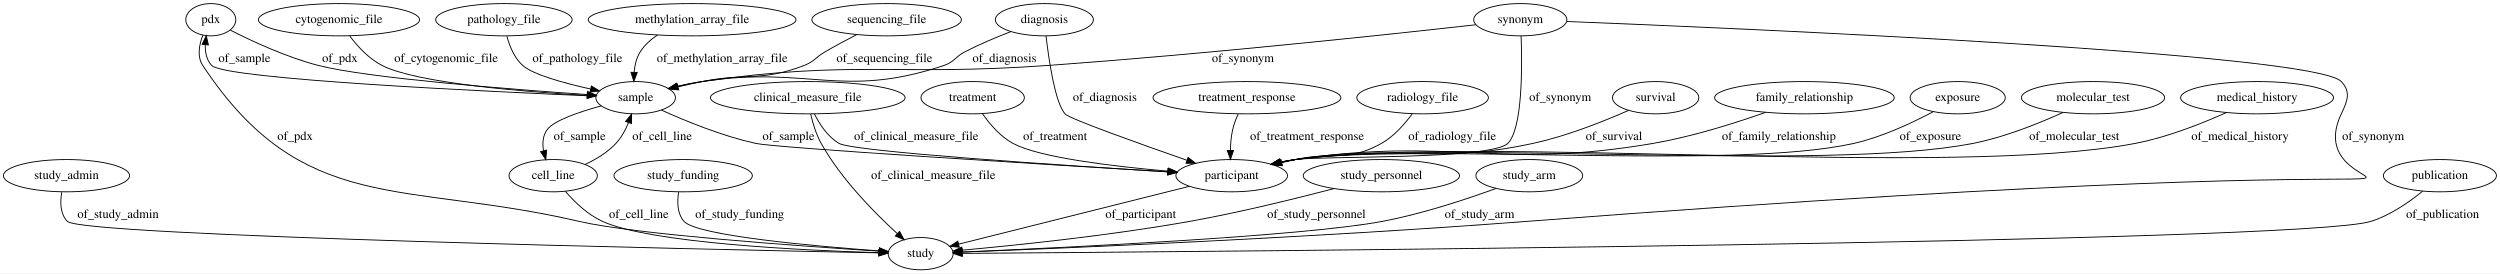
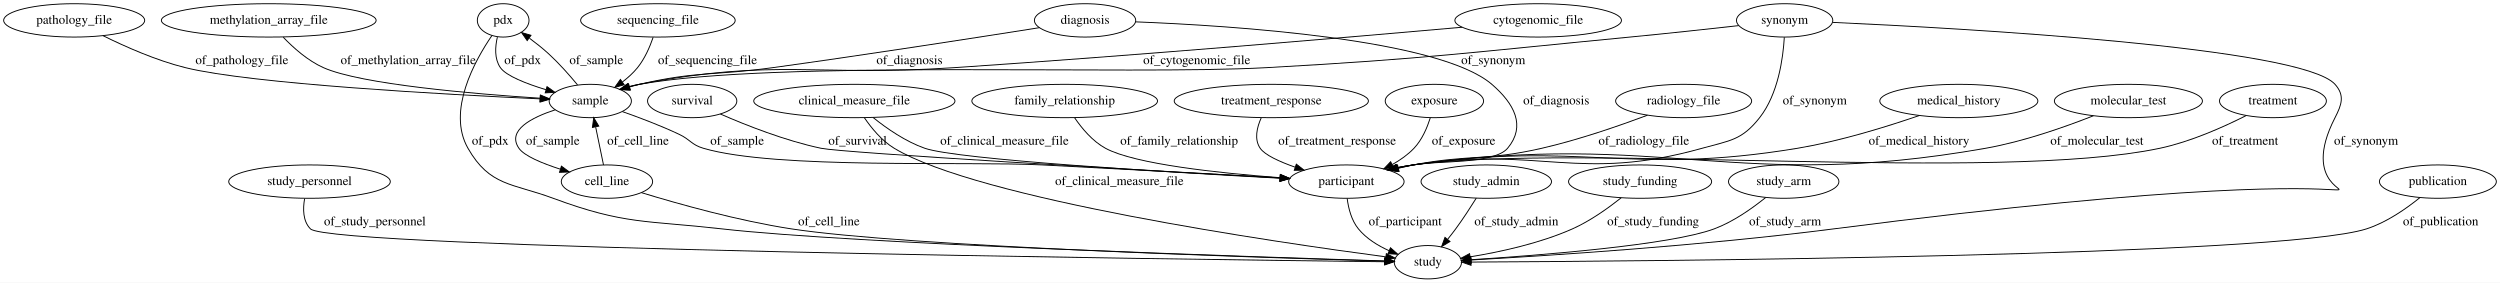
- <svg xmlns="http://www.w3.org/2000/svg" width="2789pt" height="305pt" viewBox="0.00 0.00 2789.24 305.00">
+ <svg xmlns="http://www.w3.org/2000/svg" width="2698pt" height="305pt" viewBox="0.00 0.00 2698.09 305.00">
  <g id="graph0" class="graph" transform="scale(1 1) rotate(0) translate(4 301)">
-     <polygon fill="#ffffff" stroke="transparent" points="-4,4 -4,-301 2785.238,-301 2785.238,4 -4,4" />
+     <polygon fill="#ffffff" stroke="transparent" points="-4,4 -4,-301 2694.088,-301 2694.088,4 -4,4" />
    <g id="node1" class="node">
-       <ellipse fill="none" stroke="#000000" cx="70.194" cy="-105" rx="70.388" ry="18" />
-       <text text-anchor="middle" x="70.194" y="-101.3" font-family="Times,serif" font-size="14.00" fill="#000000">study_admin</text>
+       <ellipse fill="none" stroke="#000000" cx="1449.043" cy="-105" rx="62.289" ry="18" />
+       <text text-anchor="middle" x="1449.043" y="-101.3" font-family="Times,serif" font-size="14.00" fill="#000000">participant</text>
+     </g>
+     <g id="node19" class="node">
+       <ellipse fill="none" stroke="#000000" cx="1537.043" cy="-18" rx="36.294" ry="18" />
+       <text text-anchor="middle" x="1537.043" y="-14.3" font-family="Times,serif" font-size="14.00" fill="#000000">study</text>
+     </g>
+     <g id="edge19" class="edge">
+       <path fill="none" stroke="#000000" d="M1449.92,-86.775C1451.28,-76.196 1454.515,-63.188 1462.043,-54 1470.651,-43.495 1483.054,-35.85 1495.303,-30.382" />
+       <polygon fill="#000000" stroke="#000000" points="1496.628,-33.621 1504.574,-26.613 1493.992,-27.136 1496.628,-33.621" />
+       <text text-anchor="middle" x="1512.543" y="-57.8" font-family="Times,serif" font-size="14.00" fill="#000000">of_participant</text>
+     </g>
+     <g id="node2" class="node">
+       <ellipse fill="none" stroke="#000000" cx="1813.043" cy="-192" rx="73.387" ry="18" />
+       <text text-anchor="middle" x="1813.043" y="-188.3" font-family="Times,serif" font-size="14.00" fill="#000000">radiology_file</text>
+     </g>
+     <g id="edge23" class="edge">
+       <path fill="none" stroke="#000000" d="M1774.014,-176.665C1743.446,-165.226 1699.617,-150.068 1660.043,-141 1599.323,-127.086 1582.252,-134.574 1521.043,-123 1515.742,-121.998 1510.248,-120.841 1504.767,-119.609" />
+       <polygon fill="#000000" stroke="#000000" points="1505.493,-116.184 1494.959,-117.324 1503.904,-123.001 1505.493,-116.184" />
+       <text text-anchor="middle" x="1770.043" y="-144.8" font-family="Times,serif" font-size="14.00" fill="#000000">of_radiology_file</text>
+     </g>
+     <g id="node3" class="node">
+       <ellipse fill="none" stroke="#000000" cx="330.043" cy="-105" rx="87.185" ry="18" />
+       <text text-anchor="middle" x="330.043" y="-101.3" font-family="Times,serif" font-size="14.00" fill="#000000">study_personnel</text>
+     </g>
+     <g id="edge24" class="edge">
+       <path fill="none" stroke="#000000" d="M324.732,-86.543C322.811,-75.608 322.82,-62.308 331.043,-54 351.794,-33.036 1270.194,-21.088 1490.096,-18.524" />
+       <polygon fill="#000000" stroke="#000000" points="1490.373,-22.021 1500.331,-18.406 1490.292,-15.022 1490.373,-22.021" />
+       <text text-anchor="middle" x="400.543" y="-57.8" font-family="Times,serif" font-size="14.00" fill="#000000">of_study_personnel</text>
+     </g>
+     <g id="node4" class="node">
+       <ellipse fill="none" stroke="#000000" cx="2110.043" cy="-192" rx="85.285" ry="18" />
+       <text text-anchor="middle" x="2110.043" y="-188.3" font-family="Times,serif" font-size="14.00" fill="#000000">medical_history</text>
+     </g>
+     <g id="edge31" class="edge">
+       <path fill="none" stroke="#000000" d="M2067.455,-176.373C2032.635,-164.365 1981.85,-148.591 1936.043,-141 1753.91,-110.816 1703.746,-149.523 1521.043,-123 1515.325,-122.17 1509.401,-121.078 1503.519,-119.842" />
+       <polygon fill="#000000" stroke="#000000" points="1504.225,-116.414 1493.702,-117.647 1502.697,-123.245 1504.225,-116.414" />
+       <text text-anchor="middle" x="2067.043" y="-144.8" font-family="Times,serif" font-size="14.00" fill="#000000">of_medical_history</text>
+     </g>
+     <g id="node5" class="node">
+       <ellipse fill="none" stroke="#000000" cx="706.043" cy="-279" rx="83.386" ry="18" />
+       <text text-anchor="middle" x="706.043" y="-275.3" font-family="Times,serif" font-size="14.00" fill="#000000">sequencing_file</text>
+     </g>
+     <g id="node8" class="node">
+       <ellipse fill="none" stroke="#000000" cx="633.043" cy="-192" rx="44.393" ry="18" />
+       <text text-anchor="middle" x="633.043" y="-188.3" font-family="Times,serif" font-size="14.00" fill="#000000">sample</text>
+     </g>
+     <g id="edge18" class="edge">
+       <path fill="none" stroke="#000000" d="M700.876,-260.688C697.321,-250.334 691.821,-237.584 684.043,-228 679.395,-222.272 673.614,-217.045 667.63,-212.458" />
+       <polygon fill="#000000" stroke="#000000" points="669.606,-209.569 659.433,-206.612 665.542,-215.268 669.606,-209.569" />
+       <text text-anchor="middle" x="759.543" y="-231.8" font-family="Times,serif" font-size="14.00" fill="#000000">of_sequencing_file</text>
+     </g>
+     <g id="node6" class="node">
+       <ellipse fill="none" stroke="#000000" cx="2293.043" cy="-192" rx="79.886" ry="18" />
+       <text text-anchor="middle" x="2293.043" y="-188.3" font-family="Times,serif" font-size="14.00" fill="#000000">molecular_test</text>
+     </g>
+     <g id="edge9" class="edge">
+       <path fill="none" stroke="#000000" d="M2255.237,-176.044C2224.542,-163.936 2179.816,-148.186 2139.043,-141 1868.431,-93.304 1793.25,-160.541 1521.043,-123 1515.319,-122.211 1509.392,-121.145 1503.507,-119.925" />
+       <polygon fill="#000000" stroke="#000000" points="1504.208,-116.496 1493.688,-117.747 1502.692,-123.33 1504.208,-116.496" />
+       <text text-anchor="middle" x="2259.043" y="-144.8" font-family="Times,serif" font-size="14.00" fill="#000000">of_molecular_test</text>
+     </g>
+     <g id="node7" class="node">
+       <ellipse fill="none" stroke="#000000" cx="539.043" cy="-279" rx="27.895" ry="18" />
+       <text text-anchor="middle" x="539.043" y="-275.3" font-family="Times,serif" font-size="14.00" fill="#000000">pdx</text>
+     </g>
+     <g id="edge11" class="edge">
+       <path fill="none" stroke="#000000" d="M532.794,-260.977C530.336,-250.47 529.46,-237.466 536.043,-228 542.202,-219.144 563.933,-210.674 585.269,-204.177" />
+       <polygon fill="#000000" stroke="#000000" points="586.37,-207.501 594.986,-201.336 584.406,-200.783 586.37,-207.501" />
+       <text text-anchor="middle" x="560.043" y="-231.8" font-family="Times,serif" font-size="14.00" fill="#000000">of_pdx</text>
+     </g>
+     <g id="edge12" class="edge">
+       <path fill="none" stroke="#000000" d="M526.922,-262.686C508.543,-235.785 478.076,-181.111 501.043,-141 524.602,-99.855 548.589,-103.483 593.043,-87 670.123,-58.42 693.362,-63.293 775.043,-54 914.814,-38.097 1347.33,-23.798 1490.493,-19.391" />
+       <polygon fill="#000000" stroke="#000000" points="1490.8,-22.884 1500.688,-19.079 1490.586,-15.887 1490.8,-22.884" />
+       <text text-anchor="middle" x="525.043" y="-144.8" font-family="Times,serif" font-size="14.00" fill="#000000">of_pdx</text>
+     </g>
+     <g id="edge1" class="edge">
+       <path fill="none" stroke="#000000" d="M667.822,-180.513C686.309,-174.022 709.244,-165.346 729.043,-156 741.107,-150.305 742.245,-144.766 755.043,-141 833.162,-118.01 1039.722,-127.231 1121.043,-123 1209.298,-118.408 1310.889,-112.78 1377.335,-109.053" />
+       <polygon fill="#000000" stroke="#000000" points="1377.902,-112.526 1387.69,-108.471 1377.51,-105.537 1377.902,-112.526" />
+       <text text-anchor="middle" x="791.543" y="-144.8" font-family="Times,serif" font-size="14.00" fill="#000000">of_sample</text>
+     </g>
+     <g id="edge2" class="edge">
+       <path fill="none" stroke="#000000" d="M619.303,-209.374C610.799,-219.651 599.372,-232.641 588.043,-243 581.689,-248.81 574.41,-254.572 567.441,-259.727" />
+       <polygon fill="#000000" stroke="#000000" points="564.946,-257.21 558.871,-265.89 569.033,-262.893 564.946,-257.21" />
+       <text text-anchor="middle" x="639.543" y="-231.8" font-family="Times,serif" font-size="14.00" fill="#000000">of_sample</text>
+     </g>
+     <g id="node22" class="node">
+       <ellipse fill="none" stroke="#000000" cx="651.043" cy="-105" rx="49.291" ry="18" />
+       <text text-anchor="middle" x="651.043" y="-101.3" font-family="Times,serif" font-size="14.00" fill="#000000">cell_line</text>
+     </g>
+     <g id="edge3" class="edge">
+       <path fill="none" stroke="#000000" d="M595.243,-182.514C569.657,-174.143 542.742,-160.264 556.043,-141 561.727,-132.768 581.027,-124.763 600.76,-118.4" />
+       <polygon fill="#000000" stroke="#000000" points="601.903,-121.71 610.424,-115.414 599.837,-115.022 601.903,-121.71" />
+       <text text-anchor="middle" x="592.543" y="-144.8" font-family="Times,serif" font-size="14.00" fill="#000000">of_sample</text>
+     </g>
+     <g id="node9" class="node">
+       <ellipse fill="none" stroke="#000000" cx="1600.043" cy="-105" rx="70.388" ry="18" />
+       <text text-anchor="middle" x="1600.043" y="-101.3" font-family="Times,serif" font-size="14.00" fill="#000000">study_admin</text>
+     </g>
+     <g id="edge5" class="edge">
+       <path fill="none" stroke="#000000" d="M1589.25,-87.181C1583.038,-77.224 1574.92,-64.702 1567.043,-54 1564.311,-50.288 1561.319,-46.456 1558.315,-42.738" />
+       <polygon fill="#000000" stroke="#000000" points="1560.886,-40.355 1551.819,-34.874 1555.49,-44.813 1560.886,-40.355" />
+       <text text-anchor="middle" x="1632.543" y="-57.8" font-family="Times,serif" font-size="14.00" fill="#000000">of_study_admin</text>
+     </g>
+     <g id="node10" class="node">
+       <ellipse fill="none" stroke="#000000" cx="1766.043" cy="-105" rx="77.187" ry="18" />
+       <text text-anchor="middle" x="1766.043" y="-101.3" font-family="Times,serif" font-size="14.00" fill="#000000">study_funding</text>
+     </g>
+     <g id="edge32" class="edge">
+       <path fill="none" stroke="#000000" d="M1745.626,-87.517C1731.658,-76.401 1712.256,-62.541 1693.043,-54 1657.634,-38.26 1614.527,-28.986 1582.607,-23.805" />
+       <polygon fill="#000000" stroke="#000000" points="1583.079,-20.336 1572.661,-22.263 1582.007,-27.254 1583.079,-20.336" />
+       <text text-anchor="middle" x="1780.043" y="-57.8" font-family="Times,serif" font-size="14.00" fill="#000000">of_study_funding</text>
+     </g>
+     <g id="node11" class="node">
+       <ellipse fill="none" stroke="#000000" cx="1167.043" cy="-279" rx="54.691" ry="18" />
+       <text text-anchor="middle" x="1167.043" y="-275.3" font-family="Times,serif" font-size="14.00" fill="#000000">diagnosis</text>
+     </g>
+     <g id="edge30" class="edge">
+       <path fill="none" stroke="#000000" d="M1221.436,-277.427C1325.89,-273.314 1549.259,-258.892 1606.043,-210 1629.978,-189.392 1643.343,-165.196 1623.043,-141 1608.249,-123.367 1543.555,-127.794 1521.043,-123 1515.975,-121.921 1510.722,-120.736 1505.467,-119.506" />
+       <polygon fill="#000000" stroke="#000000" points="1505.949,-116.023 1495.409,-117.101 1504.321,-122.831 1505.949,-116.023" />
+       <text text-anchor="middle" x="1675.543" y="-188.3" font-family="Times,serif" font-size="14.00" fill="#000000">of_diagnosis</text>
+     </g>
+     <g id="edge29" class="edge">
+       <path fill="none" stroke="#000000" d="M1117.706,-271.125C1052.094,-260.747 932.476,-242.15 830.043,-228 766.152,-219.174 748.903,-224.445 686.043,-210 682.625,-209.214 679.117,-208.293 675.612,-207.288" />
+       <polygon fill="#000000" stroke="#000000" points="676.41,-203.872 665.823,-204.286 674.357,-210.565 676.41,-203.872" />
+       <text text-anchor="middle" x="977.543" y="-231.8" font-family="Times,serif" font-size="14.00" fill="#000000">of_diagnosis</text>
+     </g>
+     <g id="node12" class="node">
+       <ellipse fill="none" stroke="#000000" cx="2449.043" cy="-192" rx="57.69" ry="18" />
+       <text text-anchor="middle" x="2449.043" y="-188.3" font-family="Times,serif" font-size="14.00" fill="#000000">treatment</text>
+     </g>
+     <g id="edge8" class="edge">
+       <path fill="none" stroke="#000000" d="M2419.97,-176.194C2395.862,-163.998 2360.279,-148.054 2327.043,-141 2151.791,-103.804 1698.601,-146.874 1521.043,-123 1515.235,-122.219 1509.218,-121.147 1503.249,-119.913" />
+       <polygon fill="#000000" stroke="#000000" points="1503.817,-116.454 1493.296,-117.704 1502.3,-123.288 1503.817,-116.454" />
+       <text text-anchor="middle" x="2419.043" y="-144.8" font-family="Times,serif" font-size="14.00" fill="#000000">of_treatment</text>
+     </g>
+     <g id="node13" class="node">
+       <ellipse fill="none" stroke="#000000" cx="743.043" cy="-192" rx="48.192" ry="18" />
+       <text text-anchor="middle" x="743.043" y="-188.3" font-family="Times,serif" font-size="14.00" fill="#000000">survival</text>
+     </g>
+     <g id="edge14" class="edge">
+       <path fill="none" stroke="#000000" d="M773.48,-177.929C801.15,-165.846 843.433,-149.13 882.043,-141 905.873,-135.982 1230.437,-117.278 1377.505,-108.993" />
+       <polygon fill="#000000" stroke="#000000" points="1377.993,-112.472 1387.78,-108.415 1377.599,-105.483 1377.993,-112.472" />
+       <text text-anchor="middle" x="921.543" y="-144.8" font-family="Times,serif" font-size="14.00" fill="#000000">of_survival</text>
+     </g>
+     <g id="node14" class="node">
+       <ellipse fill="none" stroke="#000000" cx="1145.043" cy="-192" rx="100.182" ry="18" />
+       <text text-anchor="middle" x="1145.043" y="-188.3" font-family="Times,serif" font-size="14.00" fill="#000000">family_relationship</text>
+     </g>
+     <g id="edge4" class="edge">
+       <path fill="none" stroke="#000000" d="M1155.775,-173.898C1163.528,-162.519 1175.073,-148.601 1189.043,-141 1220.58,-123.842 1311.796,-114.167 1377.277,-109.264" />
+       <polygon fill="#000000" stroke="#000000" points="1377.832,-112.733 1387.552,-108.518 1377.325,-105.751 1377.832,-112.733" />
+       <text text-anchor="middle" x="1268.543" y="-144.8" font-family="Times,serif" font-size="14.00" fill="#000000">of_family_relationship</text>
+     </g>
+     <g id="node15" class="node">
+       <ellipse fill="none" stroke="#000000" cx="1921.043" cy="-105" rx="59.59" ry="18" />
+       <text text-anchor="middle" x="1921.043" y="-101.3" font-family="Times,serif" font-size="14.00" fill="#000000">study_arm</text>
+     </g>
+     <g id="edge6" class="edge">
+       <path fill="none" stroke="#000000" d="M1901.526,-87.815C1887.195,-76.226 1866.701,-61.695 1846.043,-54 1799.035,-36.489 1657.545,-25.436 1583.445,-20.688" />
+       <polygon fill="#000000" stroke="#000000" points="1583.653,-17.195 1573.453,-20.06 1583.214,-24.181 1583.653,-17.195" />
+       <text text-anchor="middle" x="1922.543" y="-57.8" font-family="Times,serif" font-size="14.00" fill="#000000">of_study_arm</text>
+     </g>
+     <g id="node16" class="node">
+       <ellipse fill="none" stroke="#000000" cx="1922.043" cy="-279" rx="51.991" ry="18" />
+       <text text-anchor="middle" x="1922.043" y="-275.3" font-family="Times,serif" font-size="14.00" fill="#000000">synonym</text>
+     </g>
+     <g id="edge17" class="edge">
+       <path fill="none" stroke="#000000" d="M1921.696,-260.722C1920.369,-238.095 1915.063,-199.442 1895.043,-174 1875.74,-149.468 1863.1,-149.428 1833.043,-141 1699.304,-103.5 1658.354,-143.936 1521.043,-123 1515.55,-122.162 1509.865,-121.096 1504.207,-119.902" />
+       <polygon fill="#000000" stroke="#000000" points="1504.626,-116.409 1494.102,-117.637 1503.094,-123.24 1504.626,-116.409" />
+       <text text-anchor="middle" x="1954.543" y="-188.3" font-family="Times,serif" font-size="14.00" fill="#000000">of_synonym</text>
+     </g>
+     <g id="edge15" class="edge">
+       <path fill="none" stroke="#000000" d="M1872.384,-273.34C1839.185,-269.632 1794.521,-264.789 1755.043,-261 1581.004,-244.297 1537.615,-237.661 1363.043,-228 1212.776,-219.684 834.19,-236.498 686.043,-210 682.333,-209.337 678.532,-208.461 674.75,-207.453" />
+       <polygon fill="#000000" stroke="#000000" points="675.449,-204.01 664.867,-204.529 673.463,-210.722 675.449,-204.01" />
+       <text text-anchor="middle" x="1607.543" y="-231.8" font-family="Times,serif" font-size="14.00" fill="#000000">of_synonym</text>
+     </g>
+     <g id="edge16" class="edge">
+       <path fill="none" stroke="#000000" d="M1974.069,-276.839C2112.222,-270.571 2480.226,-250.219 2516.043,-210 2526.684,-198.051 2523.35,-188.234 2516.043,-174 2439.467,-24.821 2766.217,-155.822 1975.043,-54 1833.095,-35.732 1664.008,-24.907 1583.764,-20.425" />
+       <polygon fill="#000000" stroke="#000000" points="1583.68,-16.916 1573.503,-19.86 1583.295,-23.905 1583.68,-16.916" />
+       <text text-anchor="middle" x="2549.543" y="-144.8" font-family="Times,serif" font-size="14.00" fill="#000000">of_synonym</text>
+     </g>
+     <g id="node17" class="node">
+       <ellipse fill="none" stroke="#000000" cx="1656.043" cy="-279" rx="89.885" ry="18" />
+       <text text-anchor="middle" x="1656.043" y="-275.3" font-family="Times,serif" font-size="14.00" fill="#000000">cytogenomic_file</text>
+     </g>
+     <g id="edge10" class="edge">
+       <path fill="none" stroke="#000000" d="M1574.044,-271.628C1453.878,-260.991 1222.848,-241.173 1026.043,-228 875.058,-217.894 834.639,-238.6 686.043,-210 682.393,-209.298 678.651,-208.403 674.925,-207.39" />
+       <polygon fill="#000000" stroke="#000000" points="675.76,-203.986 665.176,-204.48 673.758,-210.694 675.76,-203.986" />
+       <text text-anchor="middle" x="1287.543" y="-231.8" font-family="Times,serif" font-size="14.00" fill="#000000">of_cytogenomic_file</text>
+     </g>
+     <g id="node18" class="node">
+       <ellipse fill="none" stroke="#000000" cx="918.043" cy="-192" rx="108.581" ry="18" />
+       <text text-anchor="middle" x="918.043" y="-188.3" font-family="Times,serif" font-size="14.00" fill="#000000">clinical_measure_file</text>
+     </g>
+     <g id="edge26" class="edge">
+       <path fill="none" stroke="#000000" d="M938.399,-174.077C952.867,-162.466 973.334,-148.209 994.043,-141 1029.219,-128.755 1258.162,-115.077 1377.271,-108.677" />
+       <polygon fill="#000000" stroke="#000000" points="1377.599,-112.165 1387.399,-108.136 1377.226,-105.174 1377.599,-112.165" />
+       <text text-anchor="middle" x="1080.043" y="-144.8" font-family="Times,serif" font-size="14.00" fill="#000000">of_clinical_measure_file</text>
+     </g>
+     <g id="edge25" class="edge">
+       <path fill="none" stroke="#000000" d="M928.813,-174.01C936.436,-162.827 947.662,-149.087 961.043,-141 1051.606,-86.267 1372.22,-39.639 1491.713,-23.785" />
+       <polygon fill="#000000" stroke="#000000" points="1492.181,-27.253 1501.638,-22.477 1491.267,-20.313 1492.181,-27.253" />
+       <text text-anchor="middle" x="1204.043" y="-101.3" font-family="Times,serif" font-size="14.00" fill="#000000">of_clinical_measure_file</text>
+     </g>
+     <g id="node20" class="node">
+       <ellipse fill="none" stroke="#000000" cx="1368.043" cy="-192" rx="104.782" ry="18" />
+       <text text-anchor="middle" x="1368.043" y="-188.3" font-family="Times,serif" font-size="14.00" fill="#000000">treatment_response</text>
+     </g>
+     <g id="edge22" class="edge">
+       <path fill="none" stroke="#000000" d="M1357.108,-173.703C1352.462,-163.354 1349.462,-150.604 1356.043,-141 1361.018,-133.739 1376.711,-126.568 1393.823,-120.559" />
+       <polygon fill="#000000" stroke="#000000" points="1395.045,-123.841 1403.417,-117.348 1392.823,-117.203 1395.045,-123.841" />
+       <text text-anchor="middle" x="1439.043" y="-144.8" font-family="Times,serif" font-size="14.00" fill="#000000">of_treatment_response</text>
    </g>
    <g id="node21" class="node">
-       <ellipse fill="none" stroke="#000000" cx="1023.194" cy="-18" rx="36.294" ry="18" />
-       <text text-anchor="middle" x="1023.194" y="-14.3" font-family="Times,serif" font-size="14.00" fill="#000000">study</text>
-     </g>
-     <g id="edge5" class="edge">
-       <path fill="none" stroke="#000000" d="M64.906,-86.566C62.993,-75.639 63.003,-62.341 71.194,-54 87.223,-37.676 787.049,-22.671 976.387,-18.904" />
-       <polygon fill="#000000" stroke="#000000" points="976.641,-22.4 986.57,-18.703 976.502,-15.402 976.641,-22.4" />
-       <text text-anchor="middle" x="127.694" y="-57.8" font-family="Times,serif" font-size="14.00" fill="#000000">of_study_admin</text>
-     </g>
-     <g id="node2" class="node">
-       <ellipse fill="none" stroke="#000000" cx="231.194" cy="-279" rx="27.895" ry="18" />
-       <text text-anchor="middle" x="231.194" y="-275.3" font-family="Times,serif" font-size="14.00" fill="#000000">pdx</text>
-     </g>
-     <g id="node5" class="node">
-       <ellipse fill="none" stroke="#000000" cx="705.194" cy="-192" rx="44.393" ry="18" />
-       <text text-anchor="middle" x="705.194" y="-188.3" font-family="Times,serif" font-size="14.00" fill="#000000">sample</text>
-     </g>
-     <g id="edge24" class="edge">
-       <path fill="none" stroke="#000000" d="M253.049,-267.335C276.58,-255.35 315.458,-237.186 351.194,-228 406.475,-213.79 566.403,-201.337 651.095,-195.508" />
-       <polygon fill="#000000" stroke="#000000" points="651.548,-198.986 661.287,-194.814 651.072,-192.002 651.548,-198.986" />
-       <text text-anchor="middle" x="375.194" y="-231.8" font-family="Times,serif" font-size="14.00" fill="#000000">of_pdx</text>
-     </g>
-     <g id="edge25" class="edge">
-       <path fill="none" stroke="#000000" d="M222.291,-261.659C218.237,-251.144 215.639,-237.894 222.194,-228 333.789,-59.562 445.388,-99.744 642.194,-54 704.692,-39.473 889.766,-26.374 976.875,-20.817" />
-       <polygon fill="#000000" stroke="#000000" points="977.239,-24.302 986.998,-20.178 976.797,-17.316 977.239,-24.302" />
-       <text text-anchor="middle" x="325.194" y="-144.8" font-family="Times,serif" font-size="14.00" fill="#000000">of_pdx</text>
-     </g>
-     <g id="node3" class="node">
-       <ellipse fill="none" stroke="#000000" cx="1387.194" cy="-192" rx="104.782" ry="18" />
-       <text text-anchor="middle" x="1387.194" y="-188.3" font-family="Times,serif" font-size="14.00" fill="#000000">treatment_response</text>
-     </g>
-     <g id="node16" class="node">
-       <ellipse fill="none" stroke="#000000" cx="1370.194" cy="-105" rx="62.289" ry="18" />
-       <text text-anchor="middle" x="1370.194" y="-101.3" font-family="Times,serif" font-size="14.00" fill="#000000">participant</text>
-     </g>
-     <g id="edge11" class="edge">
-       <path fill="none" stroke="#000000" d="M1377.422,-173.799C1374.905,-168.242 1372.531,-162.009 1371.194,-156 1369.573,-148.714 1368.911,-140.698 1368.752,-133.222" />
-       <polygon fill="#000000" stroke="#000000" points="1372.252,-133.167 1368.815,-123.145 1365.253,-133.123 1372.252,-133.167" />
-       <text text-anchor="middle" x="1454.194" y="-144.8" font-family="Times,serif" font-size="14.00" fill="#000000">of_treatment_response</text>
-     </g>
-     <g id="node4" class="node">
-       <ellipse fill="none" stroke="#000000" cx="374.194" cy="-279" rx="89.885" ry="18" />
-       <text text-anchor="middle" x="374.194" y="-275.3" font-family="Times,serif" font-size="14.00" fill="#000000">cytogenomic_file</text>
-     </g>
-     <g id="edge2" class="edge">
-       <path fill="none" stroke="#000000" d="M386.234,-260.835C394.833,-249.43 407.459,-235.505 422.194,-228 461.05,-208.208 580.35,-198.611 651.043,-194.548" />
-       <polygon fill="#000000" stroke="#000000" points="651.315,-198.038 661.105,-193.988 650.926,-191.049 651.315,-198.038" />
-       <text text-anchor="middle" x="493.694" y="-231.8" font-family="Times,serif" font-size="14.00" fill="#000000">of_cytogenomic_file</text>
-     </g>
-     <g id="edge17" class="edge">
-       <path fill="none" stroke="#000000" d="M661.034,-193.767C546.331,-198.568 246.814,-212.532 232.194,-228 226.399,-234.131 224.778,-242.762 225.028,-251.183" />
-       <polygon fill="#000000" stroke="#000000" points="221.553,-251.601 226.105,-261.168 228.512,-250.85 221.553,-251.601" />
-       <text text-anchor="middle" x="268.694" y="-231.8" font-family="Times,serif" font-size="14.00" fill="#000000">of_sample</text>
-     </g>
-     <g id="node11" class="node">
-       <ellipse fill="none" stroke="#000000" cx="613.194" cy="-105" rx="49.291" ry="18" />
-       <text text-anchor="middle" x="613.194" y="-101.3" font-family="Times,serif" font-size="14.00" fill="#000000">cell_line</text>
-     </g>
-     <g id="edge16" class="edge">
-       <path fill="none" stroke="#000000" d="M666.894,-182.911C642.252,-176.199 613.512,-166.448 606.194,-156 601.507,-149.309 601.06,-140.894 602.422,-132.839" />
-       <polygon fill="#000000" stroke="#000000" points="605.855,-133.541 604.932,-122.987 599.071,-131.813 605.855,-133.541" />
-       <text text-anchor="middle" x="642.694" y="-144.8" font-family="Times,serif" font-size="14.00" fill="#000000">of_sample</text>
-     </g>
-     <g id="edge18" class="edge">
-       <path fill="none" stroke="#000000" d="M733.968,-178.187C760.597,-166.102 801.627,-149.231 839.194,-141 861.249,-136.168 1159.244,-117.724 1298.9,-109.274" />
-       <polygon fill="#000000" stroke="#000000" points="1299.31,-112.756 1309.08,-108.659 1298.888,-105.769 1299.31,-112.756" />
-       <text text-anchor="middle" x="875.694" y="-144.8" font-family="Times,serif" font-size="14.00" fill="#000000">of_sample</text>
-     </g>
-     <g id="node6" class="node">
-       <ellipse fill="none" stroke="#000000" cx="558.194" cy="-279" rx="76.087" ry="18" />
-       <text text-anchor="middle" x="558.194" y="-275.3" font-family="Times,serif" font-size="14.00" fill="#000000">pathology_file</text>
-     </g>
-     <g id="edge3" class="edge">
-       <path fill="none" stroke="#000000" d="M561.568,-260.623C564.48,-249.718 569.769,-236.422 579.194,-228 590.625,-217.786 624.939,-208.349 654.875,-201.702" />
-       <polygon fill="#000000" stroke="#000000" points="655.783,-205.087 664.82,-199.558 654.307,-198.244 655.783,-205.087" />
-       <text text-anchor="middle" x="640.194" y="-231.8" font-family="Times,serif" font-size="14.00" fill="#000000">of_pathology_file</text>
-     </g>
-     <g id="node7" class="node">
-       <ellipse fill="none" stroke="#000000" cx="768.194" cy="-279" rx="115.88" ry="18" />
-       <text text-anchor="middle" x="768.194" y="-275.3" font-family="Times,serif" font-size="14.00" fill="#000000">methylation_array_file</text>
-     </g>
-     <g id="edge23" class="edge">
-       <path fill="none" stroke="#000000" d="M729.551,-261.978C721.996,-256.928 714.952,-250.648 710.194,-243 706.058,-236.352 704.175,-228.249 703.484,-220.475" />
-       <polygon fill="#000000" stroke="#000000" points="706.976,-220.14 703.182,-210.248 699.979,-220.347 706.976,-220.14" />
-       <text text-anchor="middle" x="801.694" y="-231.8" font-family="Times,serif" font-size="14.00" fill="#000000">of_methylation_array_file</text>
-     </g>
-     <g id="node8" class="node">
-       <ellipse fill="none" stroke="#000000" cx="897.194" cy="-192" rx="108.581" ry="18" />
-       <text text-anchor="middle" x="897.194" y="-188.3" font-family="Times,serif" font-size="14.00" fill="#000000">clinical_measure_file</text>
-     </g>
-     <g id="edge31" class="edge">
-       <path fill="none" stroke="#000000" d="M904.602,-173.971C910.339,-162.469 919.468,-148.382 932.194,-141 947.765,-131.967 1178.476,-116.684 1298.618,-109.278" />
-       <polygon fill="#000000" stroke="#000000" points="1299.066,-112.757 1308.833,-108.651 1298.637,-105.77 1299.066,-112.757" />
-       <text text-anchor="middle" x="1018.194" y="-144.8" font-family="Times,serif" font-size="14.00" fill="#000000">of_clinical_measure_file</text>
-     </g>
-     <g id="edge32" class="edge">
-       <path fill="none" stroke="#000000" d="M900.477,-173.753C902.793,-163.662 906.516,-151.148 912.194,-141 934.498,-101.135 971.847,-63.395 996.991,-40.486" />
-       <polygon fill="#000000" stroke="#000000" points="999.58,-42.865 1004.691,-33.585 994.908,-37.652 999.58,-42.865" />
-       <text text-anchor="middle" x="1037.194" y="-101.3" font-family="Times,serif" font-size="14.00" fill="#000000">of_clinical_measure_file</text>
-     </g>
-     <g id="node9" class="node">
-       <ellipse fill="none" stroke="#000000" cx="1583.194" cy="-192" rx="73.387" ry="18" />
-       <text text-anchor="middle" x="1583.194" y="-188.3" font-family="Times,serif" font-size="14.00" fill="#000000">radiology_file</text>
-     </g>
-     <g id="edge15" class="edge">
-       <path fill="none" stroke="#000000" d="M1571.67,-174.116C1563.436,-162.83 1551.338,-148.932 1537.194,-141 1499.332,-119.766 1483.588,-132.339 1441.194,-123 1436.275,-121.916 1431.178,-120.737 1426.077,-119.518" />
-       <polygon fill="#000000" stroke="#000000" points="1426.851,-116.104 1416.306,-117.139 1425.194,-122.905 1426.851,-116.104" />
-       <text text-anchor="middle" x="1616.194" y="-144.8" font-family="Times,serif" font-size="14.00" fill="#000000">of_radiology_file</text>
-     </g>
-     <g id="node10" class="node">
-       <ellipse fill="none" stroke="#000000" cx="758.194" cy="-105" rx="77.187" ry="18" />
-       <text text-anchor="middle" x="758.194" y="-101.3" font-family="Times,serif" font-size="14.00" fill="#000000">study_funding</text>
-     </g>
-     <g id="edge6" class="edge">
-       <path fill="none" stroke="#000000" d="M753.199,-86.84C751.398,-76.017 751.421,-62.731 759.194,-54 773.413,-38.029 904.821,-26.348 976.711,-21.092" />
-       <polygon fill="#000000" stroke="#000000" points="977.141,-24.57 986.865,-20.363 976.64,-17.588 977.141,-24.57" />
-       <text text-anchor="middle" x="821.194" y="-57.8" font-family="Times,serif" font-size="14.00" fill="#000000">of_study_funding</text>
-     </g>
-     <g id="edge8" class="edge">
-       <path fill="none" stroke="#000000" d="M648.74,-117.52C660.886,-123.184 673.77,-130.915 683.194,-141 689.279,-147.512 693.837,-155.969 697.179,-164.118" />
-       <polygon fill="#000000" stroke="#000000" points="693.973,-165.545 700.672,-173.754 700.554,-163.16 693.973,-165.545" />
-       <text text-anchor="middle" x="734.694" y="-144.8" font-family="Times,serif" font-size="14.00" fill="#000000">of_cell_line</text>
-     </g>
-     <g id="edge9" class="edge">
-       <path fill="none" stroke="#000000" d="M626.821,-87.449C636.902,-75.848 651.699,-61.453 668.194,-54 722.061,-29.662 892.894,-21.604 976.371,-19.079" />
-       <polygon fill="#000000" stroke="#000000" points="976.692,-22.572 986.587,-18.785 976.49,-15.575 976.692,-22.572" />
-       <text text-anchor="middle" x="708.694" y="-57.8" font-family="Times,serif" font-size="14.00" fill="#000000">of_cell_line</text>
-     </g>
-     <g id="node12" class="node">
-       <ellipse fill="none" stroke="#000000" cx="1843.194" cy="-192" rx="48.192" ry="18" />
-       <text text-anchor="middle" x="1843.194" y="-188.3" font-family="Times,serif" font-size="14.00" fill="#000000">survival</text>
-     </g>
-     <g id="edge12" class="edge">
-       <path fill="none" stroke="#000000" d="M1812.942,-177.845C1785.675,-165.794 1744.154,-149.174 1706.194,-141 1590.79,-116.15 1557.772,-141.581 1441.194,-123 1435.857,-122.149 1430.335,-121.085 1424.837,-119.901" />
-       <polygon fill="#000000" stroke="#000000" points="1425.538,-116.472 1415.011,-117.663 1423.983,-123.297 1425.538,-116.472" />
-       <text text-anchor="middle" x="1796.694" y="-144.8" font-family="Times,serif" font-size="14.00" fill="#000000">of_survival</text>
-     </g>
-     <g id="node13" class="node">
-       <ellipse fill="none" stroke="#000000" cx="1692.194" cy="-279" rx="51.991" ry="18" />
-       <text text-anchor="middle" x="1692.194" y="-275.3" font-family="Times,serif" font-size="14.00" fill="#000000">synonym</text>
+       <ellipse fill="none" stroke="#000000" cx="76.043" cy="-279" rx="76.087" ry="18" />
+       <text text-anchor="middle" x="76.043" y="-275.3" font-family="Times,serif" font-size="14.00" fill="#000000">pathology_file</text>
+     </g>
+     <g id="edge7" class="edge">
+       <path fill="none" stroke="#000000" d="M107.175,-262.497C130.856,-250.763 164.616,-235.758 196.043,-228 267.156,-210.444 478.295,-198.94 578.755,-194.309" />
+       <polygon fill="#000000" stroke="#000000" points="579.164,-197.794 588.994,-193.843 578.845,-190.801 579.164,-197.794" />
+       <text text-anchor="middle" x="257.043" y="-231.8" font-family="Times,serif" font-size="14.00" fill="#000000">of_pathology_file</text>
+     </g>
+     <g id="edge20" class="edge">
+       <path fill="none" stroke="#000000" d="M647.318,-123.003C644.882,-134.78 641.648,-150.41 638.875,-163.816" />
+       <polygon fill="#000000" stroke="#000000" points="635.372,-163.472 636.773,-173.974 642.226,-164.89 635.372,-163.472" />
+       <text text-anchor="middle" x="684.543" y="-144.8" font-family="Times,serif" font-size="14.00" fill="#000000">of_cell_line</text>
+     </g>
+     <g id="edge21" class="edge">
+       <path fill="none" stroke="#000000" d="M688.363,-93.063C728.011,-80.944 792.752,-62.754 850.043,-54 973.903,-35.075 1356.221,-22.989 1490.13,-19.244" />
+       <polygon fill="#000000" stroke="#000000" points="1490.553,-22.734 1500.452,-18.959 1490.359,-15.737 1490.553,-22.734" />
+       <text text-anchor="middle" x="890.543" y="-57.8" font-family="Times,serif" font-size="14.00" fill="#000000">of_cell_line</text>
+     </g>
+     <g id="node23" class="node">
+       <ellipse fill="none" stroke="#000000" cx="2627.043" cy="-105" rx="63.089" ry="18" />
+       <text text-anchor="middle" x="2627.043" y="-101.3" font-family="Times,serif" font-size="14.00" fill="#000000">publication</text>
+     </g>
+     <g id="edge13" class="edge">
+       <path fill="none" stroke="#000000" d="M2607.733,-87.802C2593.045,-75.883 2571.725,-60.952 2550.043,-54 2457.479,-24.322 1770.108,-19.056 1583.611,-18.171" />
+       <polygon fill="#000000" stroke="#000000" points="1583.594,-14.671 1573.578,-18.125 1583.562,-21.671 1583.594,-14.671" />
+       <text text-anchor="middle" x="2630.043" y="-57.8" font-family="Times,serif" font-size="14.00" fill="#000000">of_publication</text>
+     </g>
+     <g id="node24" class="node">
+       <ellipse fill="none" stroke="#000000" cx="1544.043" cy="-192" rx="53.091" ry="18" />
+       <text text-anchor="middle" x="1544.043" y="-188.3" font-family="Times,serif" font-size="14.00" fill="#000000">exposure</text>
+     </g>
+     <g id="edge27" class="edge">
+       <path fill="none" stroke="#000000" d="M1539.577,-173.701C1536.217,-163.096 1530.679,-150.087 1522.043,-141 1515.396,-134.006 1507.102,-128.182 1498.512,-123.401" />
+       <polygon fill="#000000" stroke="#000000" points="1500.005,-120.234 1489.509,-118.791 1496.815,-126.464 1500.005,-120.234" />
+       <text text-anchor="middle" x="1575.543" y="-144.8" font-family="Times,serif" font-size="14.00" fill="#000000">of_exposure</text>
+     </g>
+     <g id="node25" class="node">
+       <ellipse fill="none" stroke="#000000" cx="286.043" cy="-279" rx="115.88" ry="18" />
+       <text text-anchor="middle" x="286.043" y="-275.3" font-family="Times,serif" font-size="14.00" fill="#000000">methylation_array_file</text>
    </g>
    <g id="edge28" class="edge">
-       <path fill="none" stroke="#000000" d="M1642.492,-273.356C1549.107,-262.937 1341.001,-240.598 1165.194,-228 993.891,-215.725 949.192,-234.408 779.194,-210 770.255,-208.717 760.819,-206.837 751.787,-204.77" />
-       <polygon fill="#000000" stroke="#000000" points="752.35,-201.306 741.81,-202.38 750.719,-208.113 752.35,-201.306" />
-       <text text-anchor="middle" x="1382.694" y="-231.8" font-family="Times,serif" font-size="14.00" fill="#000000">of_synonym</text>
-     </g>
-     <g id="edge27" class="edge">
-       <path fill="none" stroke="#000000" d="M1693.091,-260.988C1694.34,-227.42 1694.832,-157.223 1678.194,-141 1659.285,-122.564 1467.257,-127.261 1441.194,-123 1435.86,-122.128 1430.341,-121.049 1424.844,-119.857" />
-       <polygon fill="#000000" stroke="#000000" points="1425.548,-116.428 1415.02,-117.608 1423.986,-123.251 1425.548,-116.428" />
-       <text text-anchor="middle" x="1736.694" y="-188.3" font-family="Times,serif" font-size="14.00" fill="#000000">of_synonym</text>
-     </g>
-     <g id="edge26" class="edge">
-       <path fill="none" stroke="#000000" d="M1744.144,-277.022C1933.698,-269.558 2578.607,-241.899 2608.194,-210 2619.074,-198.269 2615.103,-188.431 2608.194,-174 2544.058,-40.049 3001.961,-153.923 1699.194,-54 1462.786,-35.867 1179.166,-23.957 1069.562,-19.722" />
-       <polygon fill="#000000" stroke="#000000" points="1069.633,-16.223 1059.506,-19.337 1069.364,-23.217 1069.633,-16.223" />
-       <text text-anchor="middle" x="2643.694" y="-144.8" font-family="Times,serif" font-size="14.00" fill="#000000">of_synonym</text>
-     </g>
-     <g id="node14" class="node">
-       <ellipse fill="none" stroke="#000000" cx="1537.194" cy="-105" rx="87.185" ry="18" />
-       <text text-anchor="middle" x="1537.194" y="-101.3" font-family="Times,serif" font-size="14.00" fill="#000000">study_personnel</text>
-     </g>
-     <g id="edge4" class="edge">
-       <path fill="none" stroke="#000000" d="M1484.342,-90.618C1441.245,-79.324 1378.652,-63.902 1323.194,-54 1234.045,-38.082 1128.706,-27.262 1069.553,-21.902" />
-       <polygon fill="#000000" stroke="#000000" points="1069.683,-18.4 1059.411,-20.996 1069.06,-25.372 1069.683,-18.4" />
-       <text text-anchor="middle" x="1464.694" y="-57.8" font-family="Times,serif" font-size="14.00" fill="#000000">of_study_personnel</text>
-     </g>
-     <g id="node15" class="node">
-       <ellipse fill="none" stroke="#000000" cx="1702.194" cy="-105" rx="59.59" ry="18" />
-       <text text-anchor="middle" x="1702.194" y="-101.3" font-family="Times,serif" font-size="14.00" fill="#000000">study_arm</text>
-     </g>
-     <g id="edge30" class="edge">
-       <path fill="none" stroke="#000000" d="M1665.04,-90.73C1632.202,-78.776 1582.737,-62.365 1538.194,-54 1449.018,-37.252 1178.761,-24.477 1069.634,-19.867" />
-       <polygon fill="#000000" stroke="#000000" points="1069.726,-16.368 1059.588,-19.447 1069.433,-23.362 1069.726,-16.368" />
-       <text text-anchor="middle" x="1646.694" y="-57.8" font-family="Times,serif" font-size="14.00" fill="#000000">of_study_arm</text>
-     </g>
-     <g id="edge13" class="edge">
-       <path fill="none" stroke="#000000" d="M1323.035,-93.176C1255.139,-76.153 1130.866,-44.996 1065.675,-28.651" />
-       <polygon fill="#000000" stroke="#000000" points="1066.289,-25.197 1055.737,-26.159 1064.586,-31.986 1066.289,-25.197" />
-       <text text-anchor="middle" x="1268.694" y="-57.8" font-family="Times,serif" font-size="14.00" fill="#000000">of_participant</text>
-     </g>
-     <g id="node17" class="node">
-       <ellipse fill="none" stroke="#000000" cx="2009.194" cy="-192" rx="100.182" ry="18" />
-       <text text-anchor="middle" x="2009.194" y="-188.3" font-family="Times,serif" font-size="14.00" fill="#000000">family_relationship</text>
-     </g>
-     <g id="edge10" class="edge">
-       <path fill="none" stroke="#000000" d="M1965.785,-175.644C1932.065,-163.741 1883.847,-148.452 1840.194,-141 1665.211,-111.128 1616.801,-148.946 1441.194,-123 1435.769,-122.198 1430.157,-121.156 1424.574,-119.977" />
-       <polygon fill="#000000" stroke="#000000" points="1425.131,-116.515 1414.606,-117.729 1423.591,-123.343 1425.131,-116.515" />
-       <text text-anchor="middle" x="1980.694" y="-144.8" font-family="Times,serif" font-size="14.00" fill="#000000">of_family_relationship</text>
-     </g>
-     <g id="node18" class="node">
-       <ellipse fill="none" stroke="#000000" cx="2718.194" cy="-105" rx="63.089" ry="18" />
-       <text text-anchor="middle" x="2718.194" y="-101.3" font-family="Times,serif" font-size="14.00" fill="#000000">publication</text>
-     </g>
-     <g id="edge7" class="edge">
-       <path fill="none" stroke="#000000" d="M2698.911,-87.717C2684.236,-75.754 2662.921,-60.807 2641.194,-54 2564.337,-29.92 1326.838,-20.093 1069.744,-18.307" />
-       <polygon fill="#000000" stroke="#000000" points="1069.648,-14.806 1059.624,-18.237 1069.599,-21.806 1069.648,-14.806" />
-       <text text-anchor="middle" x="2721.194" y="-57.8" font-family="Times,serif" font-size="14.00" fill="#000000">of_publication</text>
-     </g>
-     <g id="node19" class="node">
-       <ellipse fill="none" stroke="#000000" cx="985.194" cy="-279" rx="83.386" ry="18" />
-       <text text-anchor="middle" x="985.194" y="-275.3" font-family="Times,serif" font-size="14.00" fill="#000000">sequencing_file</text>
-     </g>
-     <g id="edge21" class="edge">
-       <path fill="none" stroke="#000000" d="M951.847,-262.429C940.413,-256.53 927.623,-249.687 916.194,-243 905.66,-236.837 904.584,-232.382 893.194,-228 845.32,-209.583 829.49,-220.07 779.194,-210 770.528,-208.265 761.342,-206.209 752.499,-204.117" />
-       <polygon fill="#000000" stroke="#000000" points="753.248,-200.698 742.707,-201.757 751.608,-207.503 753.248,-200.698" />
-       <text text-anchor="middle" x="982.694" y="-231.8" font-family="Times,serif" font-size="14.00" fill="#000000">of_sequencing_file</text>
-     </g>
-     <g id="node20" class="node">
-       <ellipse fill="none" stroke="#000000" cx="2180.194" cy="-192" rx="53.091" ry="18" />
-       <text text-anchor="middle" x="2180.194" y="-188.3" font-family="Times,serif" font-size="14.00" fill="#000000">exposure</text>
-     </g>
-     <g id="edge29" class="edge">
-       <path fill="none" stroke="#000000" d="M2153.099,-176.494C2130.221,-164.298 2096.172,-148.203 2064.194,-141 1929.077,-110.565 1578.368,-142.133 1441.194,-123 1435.762,-122.242 1430.146,-121.229 1424.561,-120.068" />
-       <polygon fill="#000000" stroke="#000000" points="1425.112,-116.605 1414.59,-117.842 1423.586,-123.437 1425.112,-116.605" />
-       <text text-anchor="middle" x="2149.694" y="-144.8" font-family="Times,serif" font-size="14.00" fill="#000000">of_exposure</text>
-     </g>
-     <g id="node22" class="node">
-       <ellipse fill="none" stroke="#000000" cx="2331.194" cy="-192" rx="79.886" ry="18" />
-       <text text-anchor="middle" x="2331.194" y="-188.3" font-family="Times,serif" font-size="14.00" fill="#000000">molecular_test</text>
-     </g>
-     <g id="edge14" class="edge">
-       <path fill="none" stroke="#000000" d="M2297.713,-175.594C2271.161,-163.494 2232.734,-147.973 2197.194,-141 2032.29,-108.646 1607.689,-145.792 1441.194,-123 1435.682,-122.245 1429.98,-121.223 1424.315,-120.046" />
-       <polygon fill="#000000" stroke="#000000" points="1424.727,-116.552 1414.205,-117.787 1423.2,-123.384 1424.727,-116.552" />
-       <text text-anchor="middle" x="2310.194" y="-144.8" font-family="Times,serif" font-size="14.00" fill="#000000">of_molecular_test</text>
-     </g>
-     <g id="node23" class="node">
-       <ellipse fill="none" stroke="#000000" cx="2514.194" cy="-192" rx="85.285" ry="18" />
-       <text text-anchor="middle" x="2514.194" y="-188.3" font-family="Times,serif" font-size="14.00" fill="#000000">medical_history</text>
-     </g>
-     <g id="edge1" class="edge">
-       <path fill="none" stroke="#000000" d="M2479.916,-175.424C2452.968,-163.319 2414.107,-147.869 2378.194,-141 2173.641,-101.875 1647.594,-150.772 1441.194,-123 1435.68,-122.258 1429.977,-121.244 1424.311,-120.073" />
-       <polygon fill="#000000" stroke="#000000" points="1424.722,-116.578 1414.2,-117.819 1423.199,-123.411 1424.722,-116.578" />
-       <text text-anchor="middle" x="2495.194" y="-144.8" font-family="Times,serif" font-size="14.00" fill="#000000">of_medical_history</text>
-     </g>
-     <g id="node24" class="node">
-       <ellipse fill="none" stroke="#000000" cx="1081.194" cy="-192" rx="57.69" ry="18" />
-       <text text-anchor="middle" x="1081.194" y="-188.3" font-family="Times,serif" font-size="14.00" fill="#000000">treatment</text>
-     </g>
-     <g id="edge22" class="edge">
-       <path fill="none" stroke="#000000" d="M1092.283,-173.936C1100.261,-162.574 1112.079,-148.659 1126.194,-141 1155.294,-125.21 1238.272,-115.36 1299.418,-110.036" />
-       <polygon fill="#000000" stroke="#000000" points="1299.745,-113.52 1309.414,-109.188 1299.154,-106.546 1299.745,-113.52" />
-       <text text-anchor="middle" x="1173.194" y="-144.8" font-family="Times,serif" font-size="14.00" fill="#000000">of_treatment</text>
-     </g>
-     <g id="node25" class="node">
-       <ellipse fill="none" stroke="#000000" cx="1161.194" cy="-279" rx="54.691" ry="18" />
-       <text text-anchor="middle" x="1161.194" y="-275.3" font-family="Times,serif" font-size="14.00" fill="#000000">diagnosis</text>
-     </g>
-     <g id="edge20" class="edge">
-       <path fill="none" stroke="#000000" d="M1123.665,-265.676C1107.505,-259.467 1088.594,-251.562 1072.194,-243 1061.375,-237.352 1060.77,-231.865 1049.194,-228 935.117,-189.913 898.063,-228.28 779.194,-210 770.269,-208.627 760.839,-206.706 751.809,-204.626" />
-       <polygon fill="#000000" stroke="#000000" points="752.372,-201.162 741.832,-202.232 750.739,-207.969 752.372,-201.162" />
-       <text text-anchor="middle" x="1116.694" y="-231.8" font-family="Times,serif" font-size="14.00" fill="#000000">of_diagnosis</text>
-     </g>
-     <g id="edge19" class="edge">
-       <path fill="none" stroke="#000000" d="M1163.055,-260.964C1166.128,-234.48 1173.052,-186.816 1184.194,-174 1188.914,-168.571 1266.719,-140.831 1320.188,-122.22" />
-       <polygon fill="#000000" stroke="#000000" points="1321.568,-125.446 1329.866,-118.858 1319.271,-118.833 1321.568,-125.446" />
-       <text text-anchor="middle" x="1228.694" y="-188.3" font-family="Times,serif" font-size="14.00" fill="#000000">of_diagnosis</text>
+       <path fill="none" stroke="#000000" d="M301.691,-260.821C312.619,-249.41 328.219,-235.484 345.043,-228 385.688,-209.919 507.269,-199.654 578.806,-195.025" />
+       <polygon fill="#000000" stroke="#000000" points="579.222,-198.505 588.982,-194.382 578.781,-191.519 579.222,-198.505" />
+       <text text-anchor="middle" x="436.543" y="-231.8" font-family="Times,serif" font-size="14.00" fill="#000000">of_methylation_array_file</text>
    </g>
  </g>
</svg>
